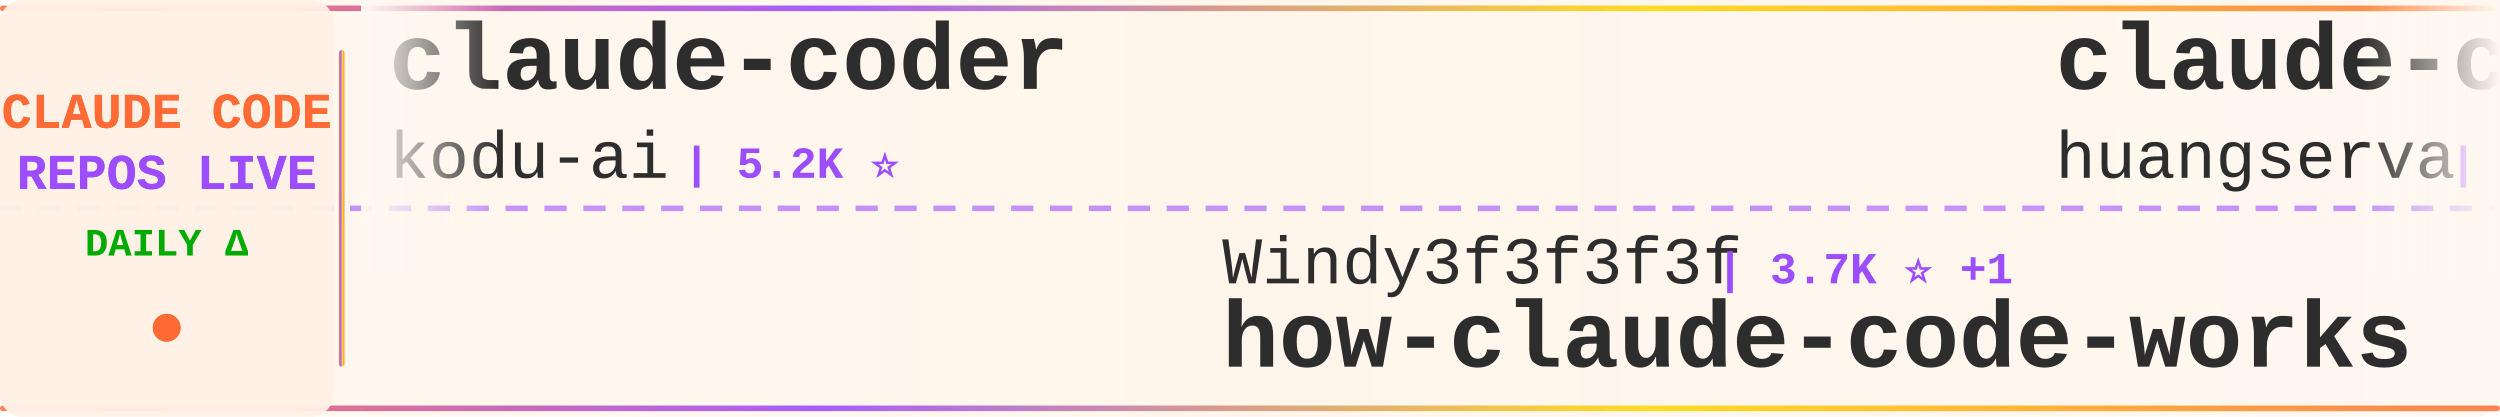
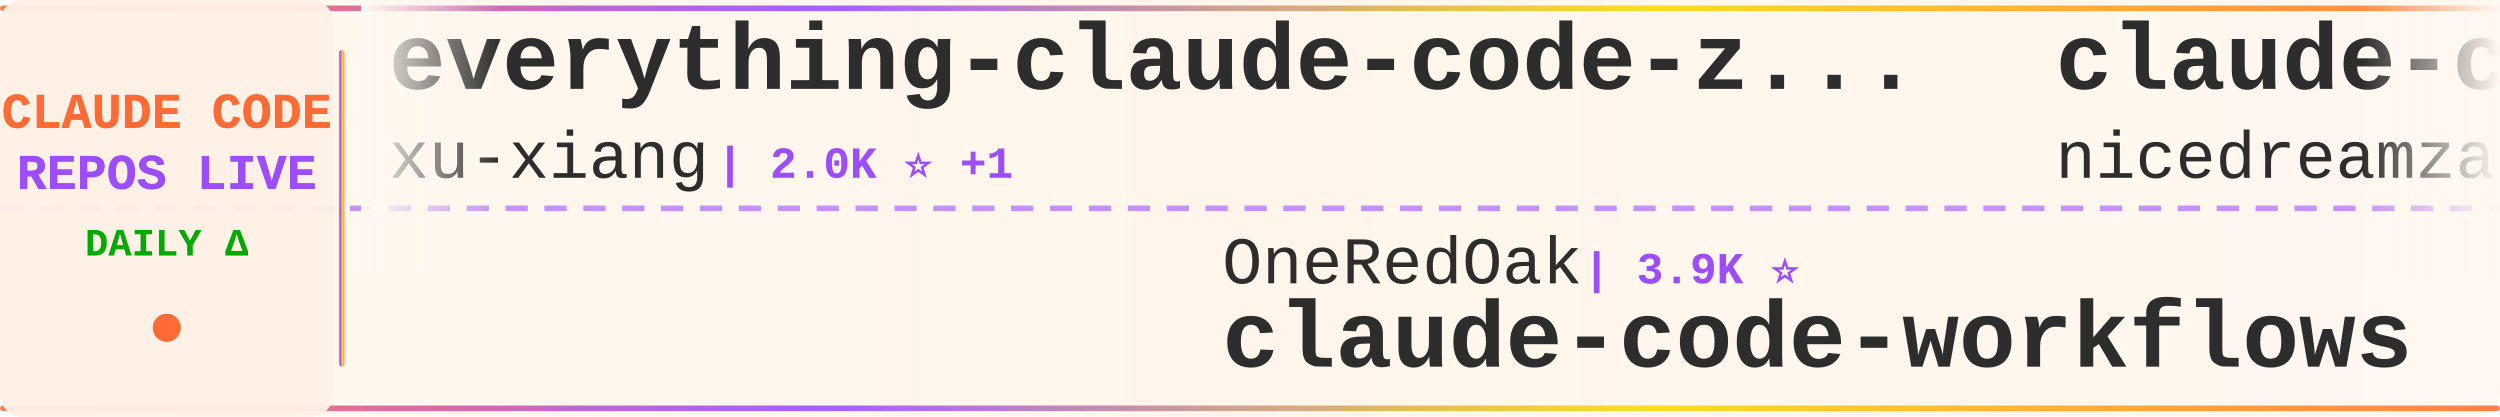
<svg xmlns="http://www.w3.org/2000/svg" width="900" height="150">
  <defs>
    <linearGradient id="tickerBg" x1="0%" y1="0%" x2="100%" y2="0%">
      <stop offset="0%" style="stop-color:#fff8f0;stop-opacity:0.98" />
      <stop offset="50%" style="stop-color:#fff5eb;stop-opacity:1" />
      <stop offset="100%" style="stop-color:#fff8f0;stop-opacity:0.98" />
    </linearGradient>
    <linearGradient id="borderGrad" x1="0%" y1="0%" x2="100%" y2="0%">
      <stop offset="0%" style="stop-color:#FF6B35;stop-opacity:0.85">
        <animate attributeName="stop-opacity" values="0.85;1;0.85" dur="2s" repeatCount="indefinite" />
      </stop>
      <stop offset="33%" style="stop-color:#9C4EFF;stop-opacity:0.9">
        <animate attributeName="stop-opacity" values="0.9;1;0.9" dur="2.2s" repeatCount="indefinite" />
      </stop>
      <stop offset="66%" style="stop-color:#FFD700;stop-opacity:0.85">
        <animate attributeName="stop-opacity" values="0.85;1;0.85" dur="1.8s" repeatCount="indefinite" />
      </stop>
      <stop offset="100%" style="stop-color:#FF6B35;stop-opacity:0.85">
        <animate attributeName="stop-opacity" values="0.85;1;0.85" dur="2s" repeatCount="indefinite" />
      </stop>
    </linearGradient>
    <filter id="textGlow">
      <feGaussianBlur stdDeviation="0.15" result="coloredBlur" />
      <feMerge>
        <feMergeNode in="coloredBlur" />
        <feMergeNode in="SourceGraphic" />
      </feMerge>
    </filter>
    <filter id="metricGlow">
      <feGaussianBlur stdDeviation="0.2" result="coloredBlur" />
      <feMerge>
        <feMergeNode in="coloredBlur" />
        <feMergeNode in="SourceGraphic" />
      </feMerge>
    </filter>
    <linearGradient id="leftFade" x1="0%" y1="0%" x2="100%" y2="0%">
      <stop offset="0%" style="stop-color:#fff8f0;stop-opacity:1" />
      <stop offset="100%" style="stop-color:#fff8f0;stop-opacity:0" />
    </linearGradient>
    <linearGradient id="rightFade" x1="0%" y1="0%" x2="100%" y2="0%">
      <stop offset="0%" style="stop-color:#fff8f0;stop-opacity:0" />
      <stop offset="100%" style="stop-color:#fff8f0;stop-opacity:1" />
    </linearGradient>
  </defs>
  <rect width="900" height="150" fill="url(#tickerBg)" rx="8" />
  <rect x="0" y="2" width="900" height="2" fill="url(#borderGrad)" rx="1" />
  <rect x="0" y="146" width="900" height="2" fill="url(#borderGrad)" rx="1" />
  <line x1="0" y1="75" x2="900" y2="75" stroke="#9C4EFF" stroke-width="2" stroke-dasharray="8 6" opacity="0.6" />
  <rect x="0" y="0" width="120" height="150" fill="#fff0e6" opacity="0.95" rx="8" />
  <text x="60" y="46" font-family="'Courier New', monospace" font-size="18" font-weight="bold" fill="#FF6B35" text-anchor="middle" filter="url(#textGlow)">
    CLAUDE CODE
  </text>
  <text x="60" y="68" font-family="'Courier New', monospace" font-size="18" font-weight="bold" fill="#9C4EFF" text-anchor="middle" filter="url(#textGlow)">
    REPOS LIVE
  </text>
  <text x="60" y="92" font-family="'Courier New', monospace" font-size="14" font-weight="bold" fill="#00aa00" text-anchor="middle">
    DAILY Δ
  </text>
  <circle cx="60" cy="118" r="5" fill="#FF6B35" filter="url(#metricGlow)">
    <animate attributeName="r" values="4;6;4" dur="1.5s" repeatCount="indefinite" />
    <animate attributeName="opacity" values="0.6;1;0.6" dur="1.5s" repeatCount="indefinite" />
  </circle>
  <rect x="122" y="18" width="2" height="114" fill="url(#borderGrad)" rx="1" />
  <clipPath id="tickerClip">
    <rect x="130" y="0" width="770" height="150" />
  </clipPath>
  <g clip-path="url(#tickerClip)">
    <g id="tickerItems">
      <animateTransform attributeName="transform" attributeType="XML" type="translate" from="0 0" to="-3000 0" dur="54s" repeatCount="indefinite" />
      <g transform="translate(0, 0)">
-         <text x="140" y="32" font-family="'Courier New', monospace" font-size="34" font-weight="bold" fill="#2d2d2d">claude-coder</text>
-         <text x="140" y="64" font-family="'Courier New', monospace" font-size="24" font-weight="normal" fill="#2d2d2d" opacity="1.0">kodu-ai</text>
-         <text x="246" y="64" font-family="'Courier New', monospace" font-size="16" font-weight="bold" fill="#9C4EFF"> | 5.2K ⭐</text>
+         <text x="140" y="32" font-family="'Courier New', monospace" font-size="34" font-weight="bold" fill="#2d2d2d">everything-claude-code-z...</text>
+         <text x="140" y="64" font-family="'Courier New', monospace" font-size="24" font-weight="normal" fill="#2d2d2d" opacity="1.0">xu-xiang</text>
+         <text x="258" y="64" font-family="'Courier New', monospace" font-size="16" font-weight="bold" fill="#9C4EFF"> | 2.0K ⭐ +1</text>
      </g>
      <g transform="translate(300, 0)">
-         <text x="140" y="102" font-family="'Courier New', monospace" font-size="24" font-weight="normal" fill="#2d2d2d" opacity="1.0">Windy3f3f3f3f</text>
-         <text x="318" y="102" font-family="'Courier New', monospace" font-size="16" font-weight="bold" fill="#9C4EFF"> | 3.7K ⭐ +1</text>
-         <text x="140" y="132" font-family="'Courier New', monospace" font-size="34" font-weight="bold" fill="#2d2d2d">how-claude-code-works</text>
+         <text x="140" y="102" font-family="'Courier New', monospace" font-size="24" font-weight="normal" fill="#2d2d2d" opacity="1.0">OneRedOak</text>
+         <text x="270" y="102" font-family="'Courier New', monospace" font-size="16" font-weight="bold" fill="#9C4EFF"> | 3.9K ⭐</text>
+         <text x="140" y="132" font-family="'Courier New', monospace" font-size="34" font-weight="bold" fill="#2d2d2d">claude-code-workflows</text>
      </g>
      <g transform="translate(600, 0)">
-         <text x="140" y="32" font-family="'Courier New', monospace" font-size="34" font-weight="bold" fill="#2d2d2d">claude-code-cli</text>
-         <text x="140" y="64" font-family="'Courier New', monospace" font-size="24" font-weight="normal" fill="#2d2d2d" opacity="1.0">huangserva</text>
-         <text x="282" y="64" font-family="'Courier New', monospace" font-size="16" font-weight="bold" fill="#9C4EFF"> | 630 ⭐</text>
+         <text x="140" y="32" font-family="'Courier New', monospace" font-size="34" font-weight="bold" fill="#2d2d2d">claude-code-local</text>
+         <text x="140" y="64" font-family="'Courier New', monospace" font-size="24" font-weight="normal" fill="#2d2d2d" opacity="1.0">nicedreamzapp</text>
+         <text x="318" y="64" font-family="'Courier New', monospace" font-size="16" font-weight="bold" fill="#9C4EFF"> | 3.3K ⭐</text>
      </g>
      <g transform="translate(900, 0)">
-         <text x="140" y="102" font-family="'Courier New', monospace" font-size="24" font-weight="normal" fill="#2d2d2d" opacity="1.0">JrCx7scC</text>
-         <text x="258" y="102" font-family="'Courier New', monospace" font-size="16" font-weight="bold" fill="#9C4EFF"> | 376 ⭐</text>
-         <text x="140" y="132" font-family="'Courier New', monospace" font-size="34" font-weight="bold" fill="#2d2d2d">claude-code-source</text>
+         <text x="140" y="102" font-family="'Courier New', monospace" font-size="24" font-weight="normal" fill="#2d2d2d" opacity="1.0">disler</text>
+         <text x="234" y="102" font-family="'Courier New', monospace" font-size="16" font-weight="bold" fill="#9C4EFF"> | 3.9K ⭐</text>
+         <text x="140" y="132" font-family="'Courier New', monospace" font-size="34" font-weight="bold" fill="#2d2d2d">claude-code-hooks-master...</text>
      </g>
      <g transform="translate(1200, 0)">
-         <text x="140" y="32" font-family="'Courier New', monospace" font-size="34" font-weight="bold" fill="#2d2d2d">Claude-Code</text>
-         <text x="140" y="64" font-family="'Courier New', monospace" font-size="24" font-weight="normal" fill="#2d2d2d" opacity="1.0">pengchengneo</text>
-         <text x="306" y="64" font-family="'Courier New', monospace" font-size="16" font-weight="bold" fill="#9C4EFF"> | 1.8K ⭐</text>
+         <text x="140" y="32" font-family="'Courier New', monospace" font-size="34" font-weight="bold" fill="#2d2d2d">Claude-code</text>
+         <text x="140" y="64" font-family="'Courier New', monospace" font-size="24" font-weight="normal" fill="#2d2d2d" opacity="1.0">zstmfhy</text>
+         <text x="246" y="64" font-family="'Courier New', monospace" font-size="16" font-weight="bold" fill="#9C4EFF"> | 189 ⭐</text>
      </g>
      <g transform="translate(1500, 0)">
-         <text x="140" y="102" font-family="'Courier New', monospace" font-size="24" font-weight="normal" fill="#2d2d2d" opacity="1.0">overwirehq</text>
-         <text x="282" y="102" font-family="'Courier New', monospace" font-size="16" font-weight="bold" fill="#9C4EFF"> | 2.8K ⭐</text>
-         <text x="140" y="132" font-family="'Courier New', monospace" font-size="34" font-weight="bold" fill="#2d2d2d">claude-code-telegram</text>
+         <text x="140" y="102" font-family="'Courier New', monospace" font-size="24" font-weight="normal" fill="#2d2d2d" opacity="1.0">alejandrobalderas</text>
+         <text x="366" y="102" font-family="'Courier New', monospace" font-size="16" font-weight="bold" fill="#9C4EFF"> | 3.0K ⭐ +1</text>
+         <text x="140" y="132" font-family="'Courier New', monospace" font-size="34" font-weight="bold" fill="#2d2d2d">claude-code-from-source</text>
      </g>
      <g transform="translate(1800, 0)">
-         <text x="140" y="32" font-family="'Courier New', monospace" font-size="34" font-weight="bold" fill="#2d2d2d">claude-code-templates</text>
-         <text x="140" y="64" font-family="'Courier New', monospace" font-size="24" font-weight="normal" fill="#2d2d2d" opacity="1.0">davila7</text>
-         <text x="246" y="64" font-family="'Courier New', monospace" font-size="16" font-weight="bold" fill="#9C4EFF"> | 32.1K ⭐ +29</text>
+         <text x="140" y="32" font-family="'Courier New', monospace" font-size="34" font-weight="bold" fill="#2d2d2d">andrej-karpathy-skills</text>
+         <text x="140" y="64" font-family="'Courier New', monospace" font-size="24" font-weight="normal" fill="#2d2d2d" opacity="1.0">multica-ai</text>
+         <text x="282" y="64" font-family="'Courier New', monospace" font-size="16" font-weight="bold" fill="#9C4EFF"> | 215.7K ⭐ +33</text>
      </g>
      <g transform="translate(2100, 0)">
-         <text x="140" y="102" font-family="'Courier New', monospace" font-size="24" font-weight="normal" fill="#2d2d2d" opacity="1.0">edmund-io</text>
-         <text x="270" y="102" font-family="'Courier New', monospace" font-size="16" font-weight="bold" fill="#9C4EFF"> | 1.5K ⭐</text>
-         <text x="140" y="132" font-family="'Courier New', monospace" font-size="34" font-weight="bold" fill="#2d2d2d">edmunds-claude-code</text>
+         <text x="140" y="102" font-family="'Courier New', monospace" font-size="24" font-weight="normal" fill="#2d2d2d" opacity="1.0">VineeTagarwaL-code</text>
+         <text x="378" y="102" font-family="'Courier New', monospace" font-size="16" font-weight="bold" fill="#9C4EFF"> | 272 ⭐</text>
+         <text x="140" y="132" font-family="'Courier New', monospace" font-size="34" font-weight="bold" fill="#2d2d2d">claude-code</text>
      </g>
      <g transform="translate(2400, 0)">
-         <text x="140" y="32" font-family="'Courier New', monospace" font-size="34" font-weight="bold" fill="#2d2d2d">claude-code-tips</text>
-         <text x="140" y="64" font-family="'Courier New', monospace" font-size="24" font-weight="normal" fill="#2d2d2d" opacity="1.0">ykdojo</text>
-         <text x="234" y="64" font-family="'Courier New', monospace" font-size="16" font-weight="bold" fill="#9C4EFF"> | 10.2K ⭐</text>
+         <text x="140" y="32" font-family="'Courier New', monospace" font-size="34" font-weight="bold" fill="#2d2d2d">claude-code-base-action</text>
+         <text x="140" y="64" font-family="'Courier New', monospace" font-size="24" font-weight="normal" fill="#2d2d2d" opacity="1.0">anthropics</text>
+         <text x="282" y="64" font-family="'Courier New', monospace" font-size="16" font-weight="bold" fill="#9C4EFF"> | 992 ⭐ +1</text>
      </g>
      <g transform="translate(2700, 0)">
-         <text x="140" y="102" font-family="'Courier New', monospace" font-size="24" font-weight="normal" fill="#2d2d2d" opacity="1.0">freestylefly</text>
-         <text x="306" y="102" font-family="'Courier New', monospace" font-size="16" font-weight="bold" fill="#9C4EFF"> | 130 ⭐</text>
-         <text x="140" y="132" font-family="'Courier New', monospace" font-size="34" font-weight="bold" fill="#2d2d2d">claude-code</text>
+         <text x="140" y="102" font-family="'Courier New', monospace" font-size="24" font-weight="normal" fill="#2d2d2d" opacity="1.0">affaan-m</text>
+         <text x="258" y="102" font-family="'Courier New', monospace" font-size="16" font-weight="bold" fill="#9C4EFF"> | 269.1K ⭐ +157</text>
+         <text x="140" y="132" font-family="'Courier New', monospace" font-size="34" font-weight="bold" fill="#2d2d2d">ECC</text>
      </g>
      <g transform="translate(3000, 0)">
-         <text x="140" y="32" font-family="'Courier New', monospace" font-size="34" font-weight="bold" fill="#2d2d2d">claude-coder</text>
-         <text x="140" y="64" font-family="'Courier New', monospace" font-size="24" font-weight="normal" fill="#2d2d2d" opacity="1.0">kodu-ai</text>
-         <text x="246" y="64" font-family="'Courier New', monospace" font-size="16" font-weight="bold" fill="#9C4EFF"> | 5.2K ⭐</text>
+         <text x="140" y="32" font-family="'Courier New', monospace" font-size="34" font-weight="bold" fill="#2d2d2d">everything-claude-code-z...</text>
+         <text x="140" y="64" font-family="'Courier New', monospace" font-size="24" font-weight="normal" fill="#2d2d2d" opacity="1.0">xu-xiang</text>
+         <text x="258" y="64" font-family="'Courier New', monospace" font-size="16" font-weight="bold" fill="#9C4EFF"> | 2.0K ⭐ +1</text>
      </g>
      <g transform="translate(3300, 0)">
-         <text x="140" y="102" font-family="'Courier New', monospace" font-size="24" font-weight="normal" fill="#2d2d2d" opacity="1.0">Windy3f3f3f3f</text>
-         <text x="318" y="102" font-family="'Courier New', monospace" font-size="16" font-weight="bold" fill="#9C4EFF"> | 3.7K ⭐ +1</text>
-         <text x="140" y="132" font-family="'Courier New', monospace" font-size="34" font-weight="bold" fill="#2d2d2d">how-claude-code-works</text>
+         <text x="140" y="102" font-family="'Courier New', monospace" font-size="24" font-weight="normal" fill="#2d2d2d" opacity="1.0">OneRedOak</text>
+         <text x="270" y="102" font-family="'Courier New', monospace" font-size="16" font-weight="bold" fill="#9C4EFF"> | 3.9K ⭐</text>
+         <text x="140" y="132" font-family="'Courier New', monospace" font-size="34" font-weight="bold" fill="#2d2d2d">claude-code-workflows</text>
      </g>
      <g transform="translate(3600, 0)">
-         <text x="140" y="32" font-family="'Courier New', monospace" font-size="34" font-weight="bold" fill="#2d2d2d">claude-code-cli</text>
-         <text x="140" y="64" font-family="'Courier New', monospace" font-size="24" font-weight="normal" fill="#2d2d2d" opacity="1.0">huangserva</text>
-         <text x="282" y="64" font-family="'Courier New', monospace" font-size="16" font-weight="bold" fill="#9C4EFF"> | 630 ⭐</text>
+         <text x="140" y="32" font-family="'Courier New', monospace" font-size="34" font-weight="bold" fill="#2d2d2d">claude-code-local</text>
+         <text x="140" y="64" font-family="'Courier New', monospace" font-size="24" font-weight="normal" fill="#2d2d2d" opacity="1.0">nicedreamzapp</text>
+         <text x="318" y="64" font-family="'Courier New', monospace" font-size="16" font-weight="bold" fill="#9C4EFF"> | 3.3K ⭐</text>
      </g>
      <g transform="translate(3900, 0)">
-         <text x="140" y="102" font-family="'Courier New', monospace" font-size="24" font-weight="normal" fill="#2d2d2d" opacity="1.0">JrCx7scC</text>
-         <text x="258" y="102" font-family="'Courier New', monospace" font-size="16" font-weight="bold" fill="#9C4EFF"> | 376 ⭐</text>
-         <text x="140" y="132" font-family="'Courier New', monospace" font-size="34" font-weight="bold" fill="#2d2d2d">claude-code-source</text>
+         <text x="140" y="102" font-family="'Courier New', monospace" font-size="24" font-weight="normal" fill="#2d2d2d" opacity="1.0">disler</text>
+         <text x="234" y="102" font-family="'Courier New', monospace" font-size="16" font-weight="bold" fill="#9C4EFF"> | 3.9K ⭐</text>
+         <text x="140" y="132" font-family="'Courier New', monospace" font-size="34" font-weight="bold" fill="#2d2d2d">claude-code-hooks-master...</text>
      </g>
    </g>
  </g>
  <rect x="130" y="0" width="50" height="100" fill="url(#leftFade)" />
  <rect x="850" y="0" width="50" height="100" fill="url(#rightFade)" />
</svg>
